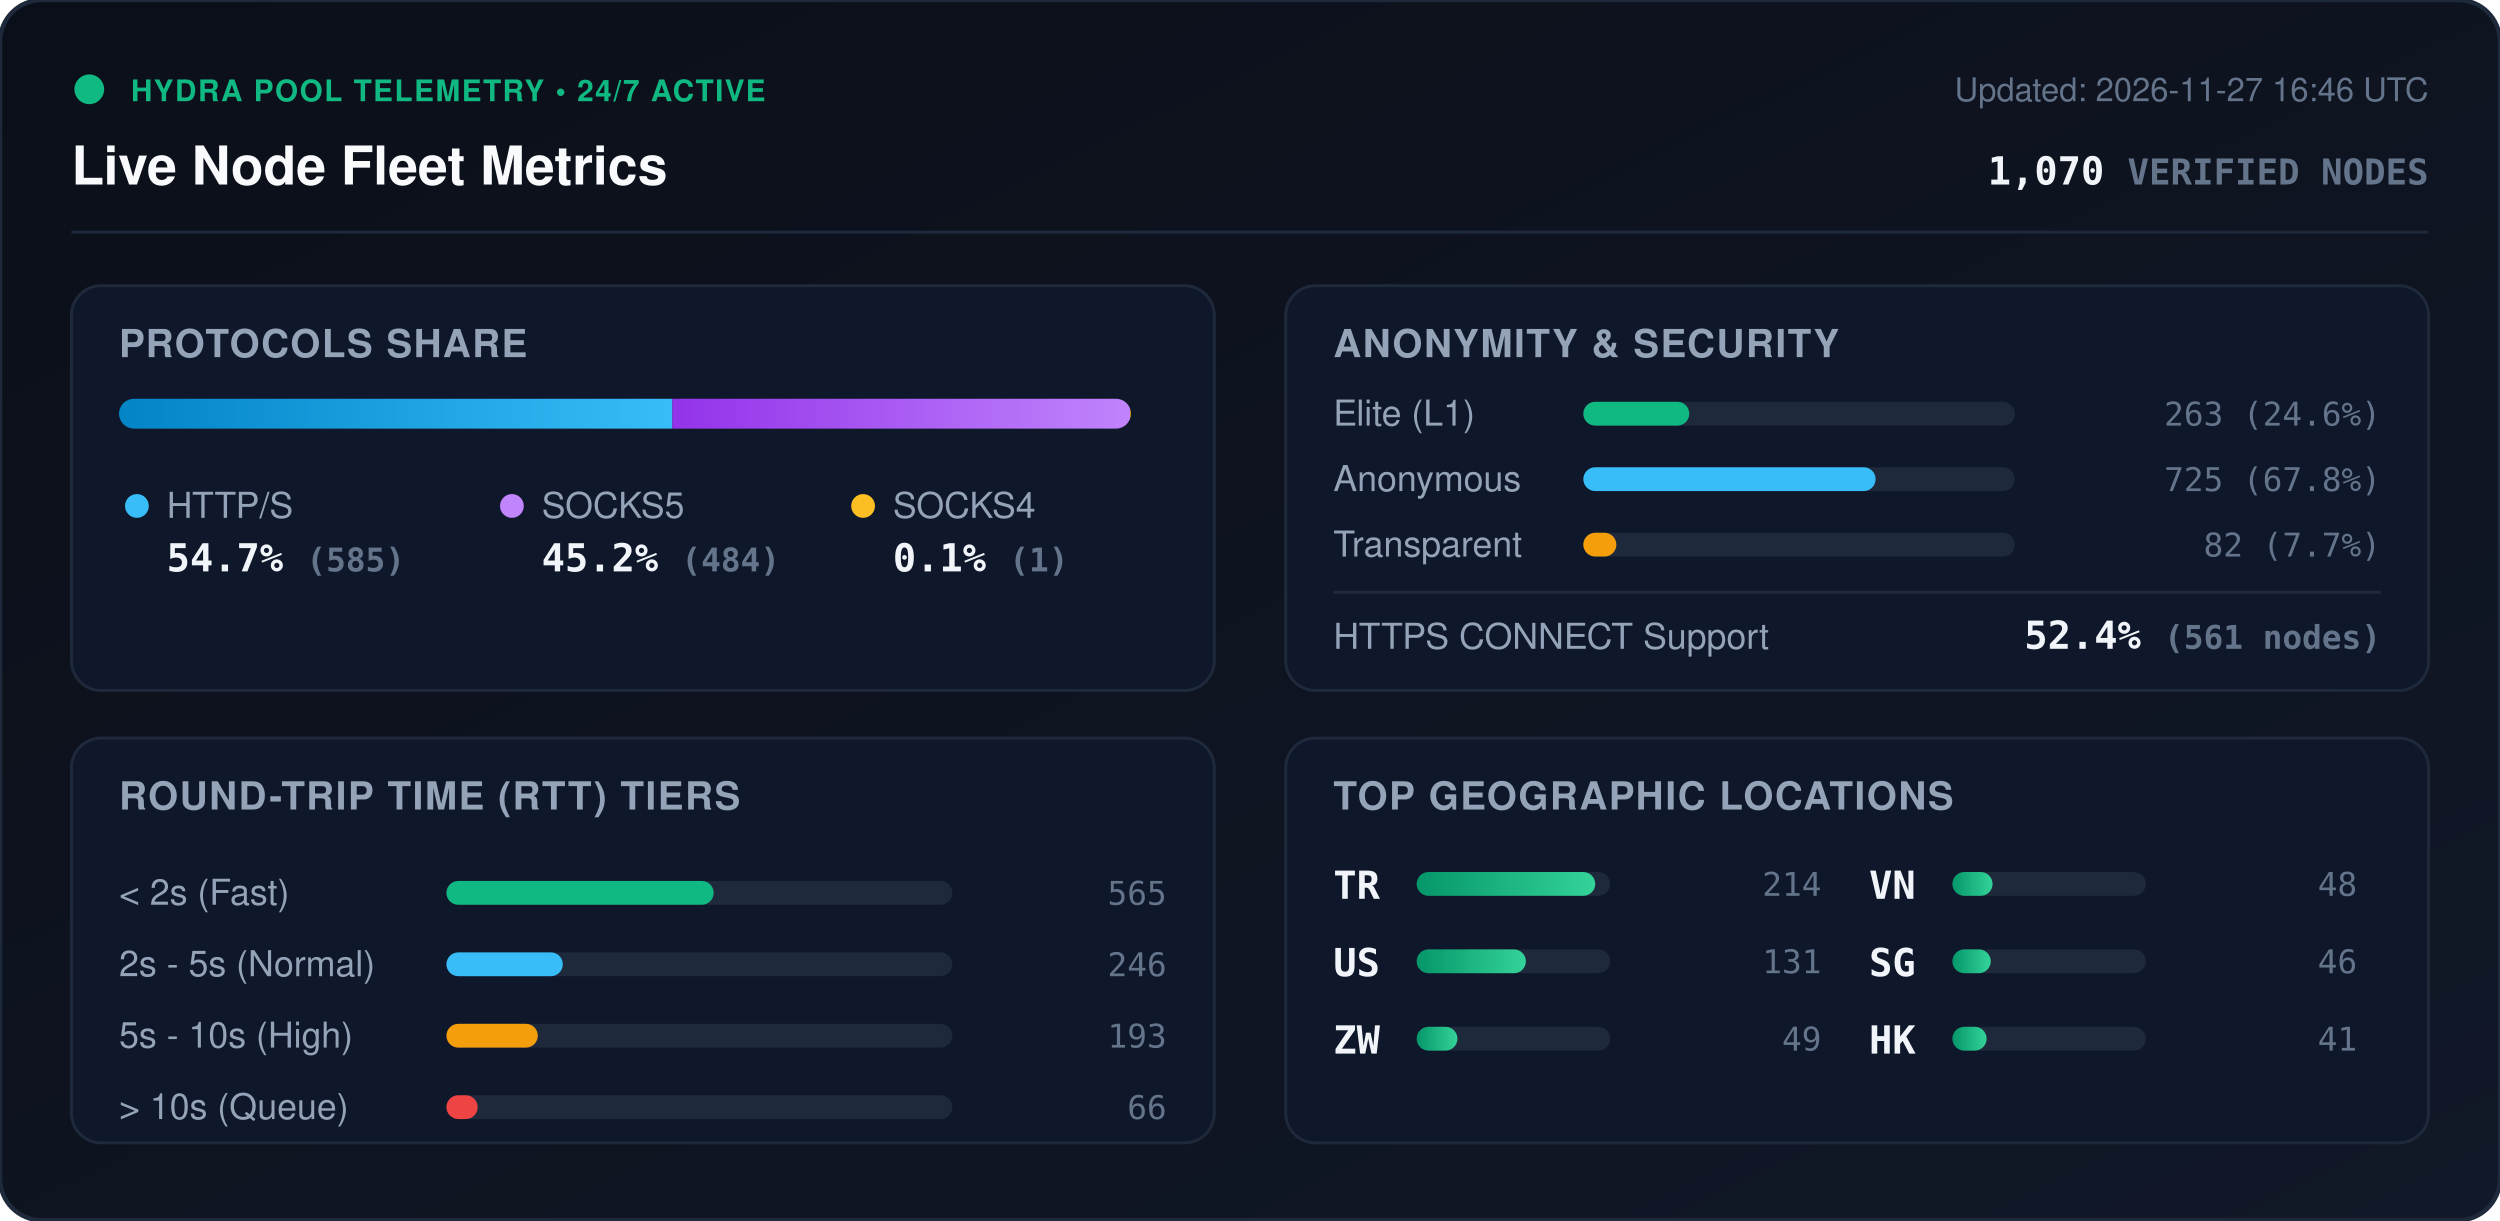
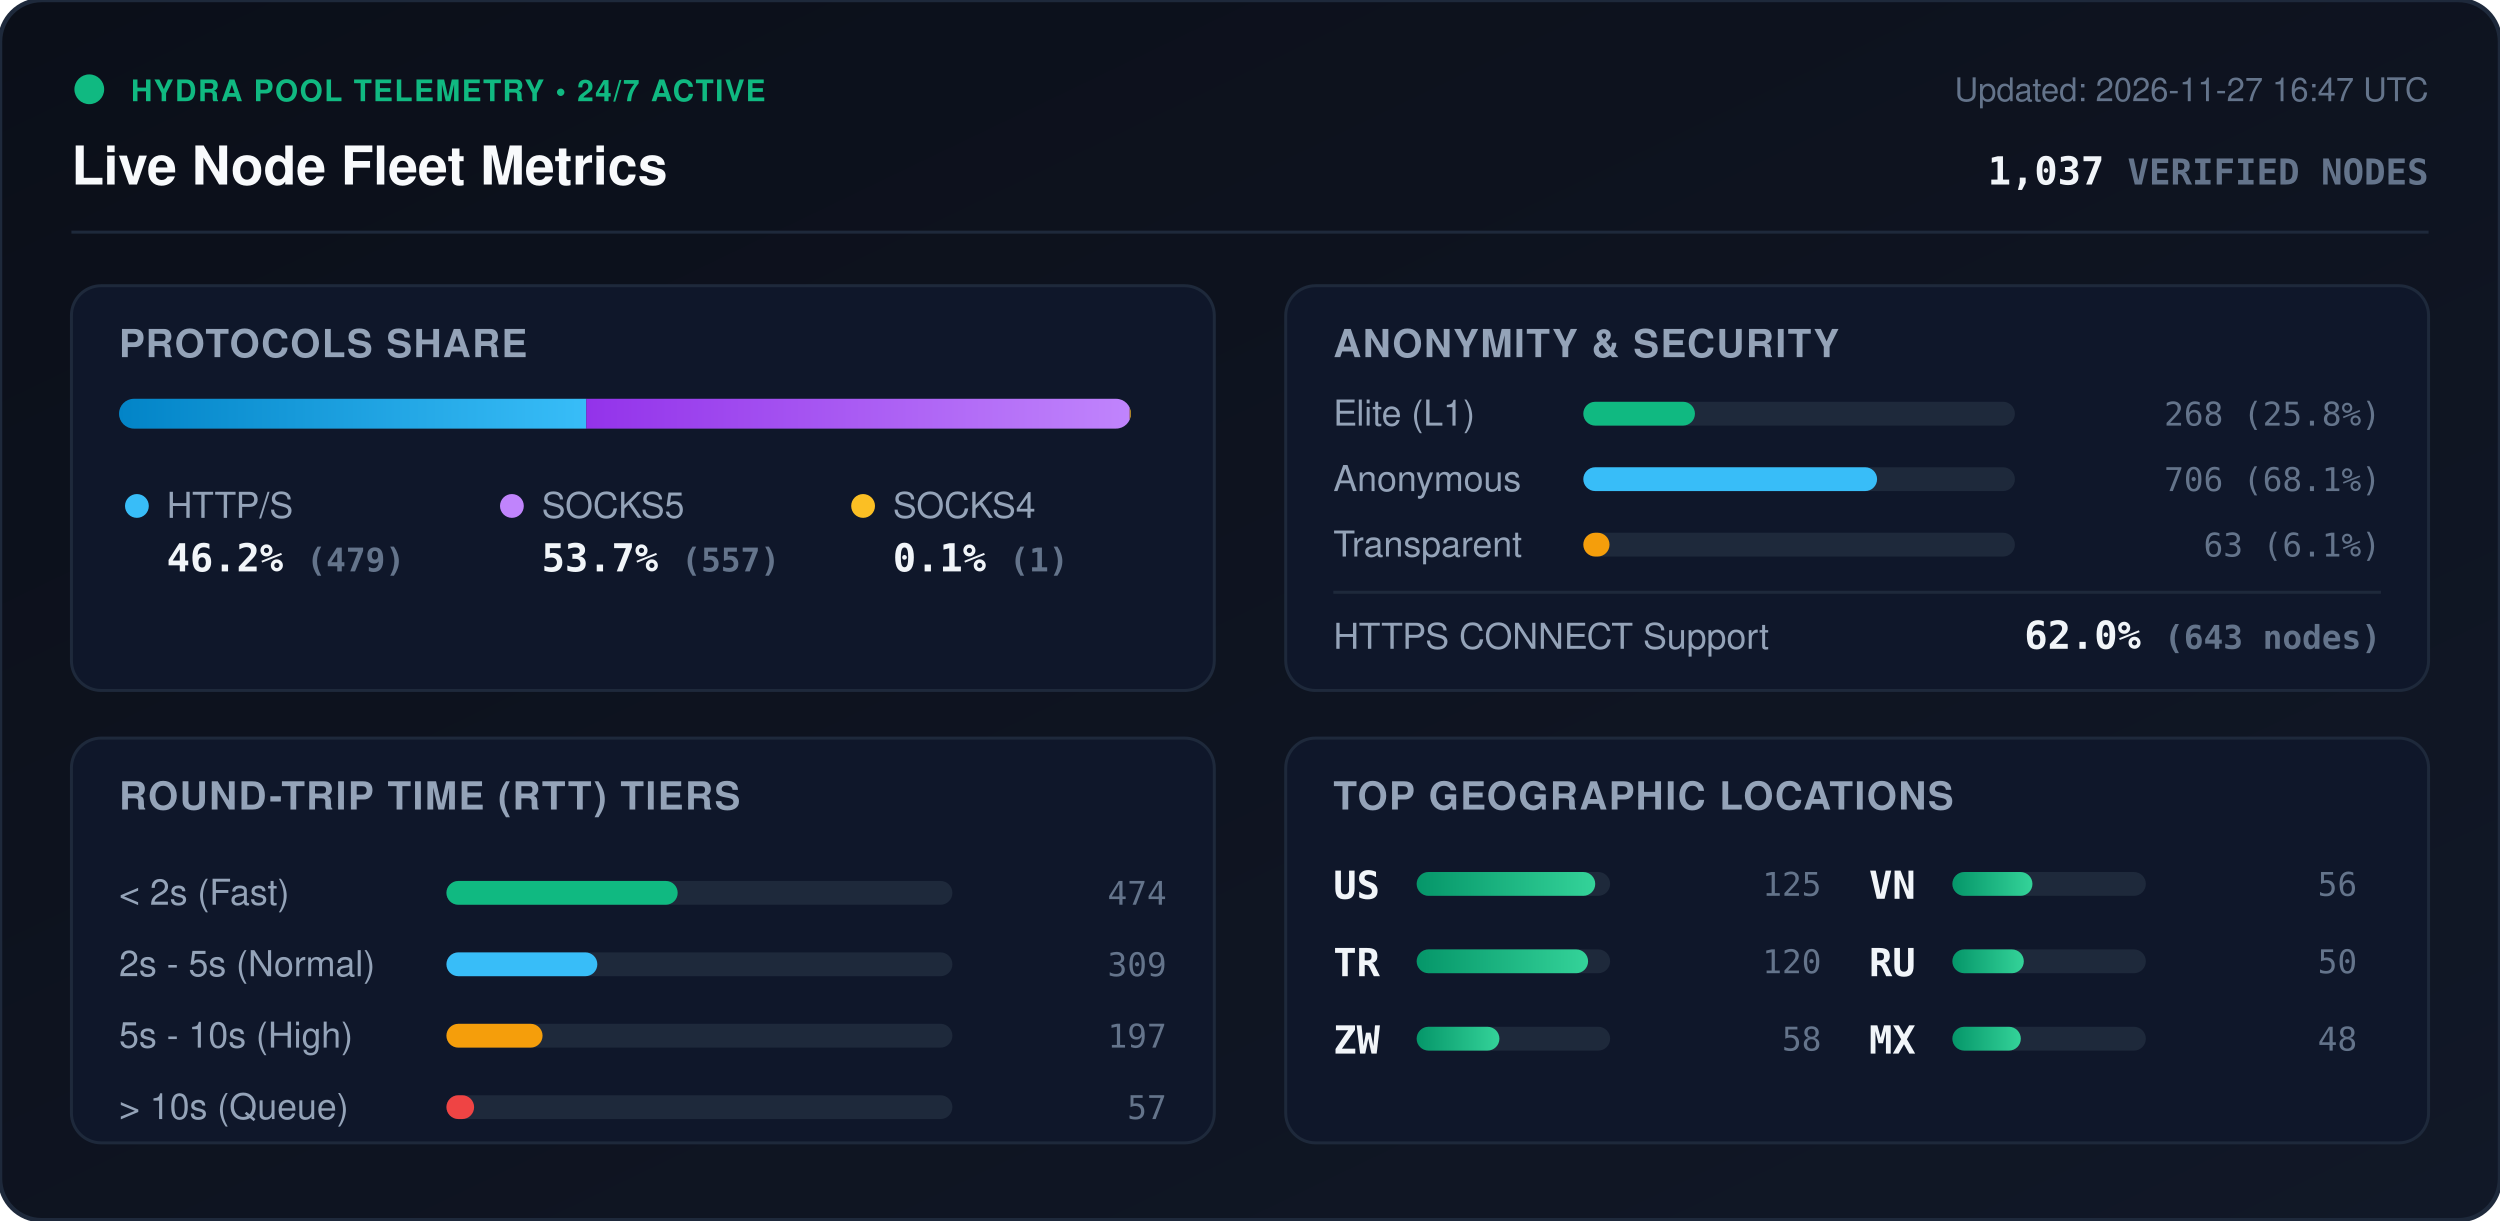
<svg xmlns="http://www.w3.org/2000/svg" viewBox="0 0 840 410" width="840" height="410" style="max-width: 100%; height: auto;">
  <defs>
    <linearGradient id="bg" x1="0%" y1="0%" x2="100%" y2="100%">
      <stop offset="0%" stop-color="#0b0f19" />
      <stop offset="100%" stop-color="#111827" />
    </linearGradient>
    <linearGradient id="bar-http" x1="0%" y1="0%" x2="100%" y2="0%">
      <stop offset="0%" stop-color="#0284c7" />
      <stop offset="100%" stop-color="#38bdf8" />
    </linearGradient>
    <linearGradient id="bar-socks5" x1="0%" y1="0%" x2="100%" y2="0%">
      <stop offset="0%" stop-color="#9333ea" />
      <stop offset="100%" stop-color="#c084fc" />
    </linearGradient>
    <linearGradient id="bar-socks4" x1="0%" y1="0%" x2="100%" y2="0%">
      <stop offset="0%" stop-color="#d97706" />
      <stop offset="100%" stop-color="#fbbf24" />
    </linearGradient>
    <linearGradient id="bar-green" x1="0%" y1="0%" x2="100%" y2="0%">
      <stop offset="0%" stop-color="#059669" />
      <stop offset="100%" stop-color="#34d399" />
    </linearGradient>
    <clipPath id="prog-track-clip">
      <rect width="340.0" height="10" rx="5" />
    </clipPath>
    <style>
      .title { font: 700 18px -apple-system, BlinkMacSystemFont, 'Segoe UI', Helvetica, Arial, sans-serif; fill: #f8fafc; }
      .sub { font: 500 11px -apple-system, BlinkMacSystemFont, 'Segoe UI', Helvetica, Arial, sans-serif; fill: #64748b; }
      .section-hdr { font: 600 13px -apple-system, BlinkMacSystemFont, 'Segoe UI', Helvetica, Arial, sans-serif; fill: #94a3b8; letter-spacing: 0.5px; }
      .metric-val { font: 700 13px -apple-system, BlinkMacSystemFont, 'Segoe UI', Helvetica, Arial, sans-serif; fill: #f1f5f9; }
      .metric-lbl { font: 500 12px -apple-system, BlinkMacSystemFont, 'Segoe UI', Helvetica, Arial, sans-serif; fill: #94a3b8; }
      .badge-txt { font: 700 10px -apple-system, BlinkMacSystemFont, 'Segoe UI', Helvetica, Arial, sans-serif; fill: #10b981; letter-spacing: 0.5px; }
      .mono { font-family: ui-monospace, SFMono-Regular, Menlo, Monaco, Consolas, monospace; }
      .pulse { animation: beacon 2s infinite ease-in-out; }
      @keyframes beacon { 0%, 100% { opacity: 1; } 50% { opacity: 0.35; } }
    </style>
  </defs>
  <rect width="840" height="410" rx="14" fill="url(#bg)" stroke="#1e293b" stroke-width="1.5" />
  <g transform="translate(24, 24)">
    <circle cx="6" cy="6" r="5" fill="#10b981" class="pulse" />
    <text x="20" y="10" class="badge-txt">HYDRA POOL TELEMETRY • 24/7 ACTIVE</text>
    <text x="0" y="38" class="title">Live Node Fleet Metrics</text>
-     <text x="792" y="10" text-anchor="end" class="sub">Updated: 2026-11-27 16:46 UTC</text>
-     <text x="792" y="38" text-anchor="end" class="metric-val mono" fill="#38bdf8">1,070 <tspan font-size="12" fill="#64748b">VERIFIED NODES</tspan>
+     <text x="792" y="10" text-anchor="end" class="sub">Updated: 2026-11-27 16:47 UTC</text>
+     <text x="792" y="38" text-anchor="end" class="metric-val mono" fill="#38bdf8">1,037 <tspan font-size="12" fill="#64748b">VERIFIED NODES</tspan>
    </text>
  </g>
  <line x1="24" y1="78" x2="816" y2="78" stroke="#1e293b" stroke-width="1" />
  <g transform="translate(24, 96)">
    <rect width="384" height="136" rx="10" fill="#0f172a" stroke="#1e293b" />
    <text x="16" y="24" class="section-hdr">PROTOCOLS SHARE</text>
    <g transform="translate(16, 38)">
      <rect width="340.0" height="10" rx="5" fill="#1e293b" />
      <g clip-path="url(#prog-track-clip)">
-         <rect x="0" width="185.9" height="10" fill="url(#bar-http)" />
-         <rect x="185.9" width="153.8" height="10" fill="url(#bar-socks5)" />
-         <rect x="339.7" width="0.3" height="10" fill="url(#bar-socks4)" />
+         <rect x="0" width="157.0" height="10" fill="url(#bar-http)" />
+         <rect x="157.0" width="182.6" height="10" fill="url(#bar-socks5)" />
+         <rect x="339.6" width="0.3" height="10" fill="url(#bar-socks4)" />
      </g>
    </g>
    <g transform="translate(16, 68)">
      <circle cx="6" cy="6" r="4" fill="#38bdf8" />
      <text x="16" y="10" class="metric-lbl">HTTP/S</text>
-       <text x="16" y="28" class="metric-val mono">54.7% <tspan font-size="11" fill="#64748b">(585)</tspan>
+       <text x="16" y="28" class="metric-val mono">46.2% <tspan font-size="11" fill="#64748b">(479)</tspan>
      </text>
      <circle cx="132" cy="6" r="4" fill="#c084fc" />
      <text x="142" y="10" class="metric-lbl">SOCKS5</text>
-       <text x="142" y="28" class="metric-val mono">45.2% <tspan font-size="11" fill="#64748b">(484)</tspan>
+       <text x="142" y="28" class="metric-val mono">53.7% <tspan font-size="11" fill="#64748b">(557)</tspan>
      </text>
      <circle cx="250" cy="6" r="4" fill="#fbbf24" />
      <text x="260" y="10" class="metric-lbl">SOCKS4</text>
      <text x="260" y="28" class="metric-val mono">0.1% <tspan font-size="11" fill="#64748b">(1)</tspan>
      </text>
    </g>
  </g>
  <g transform="translate(432, 96)">
    <rect width="384" height="136" rx="10" fill="#0f172a" stroke="#1e293b" />
    <text x="16" y="24" class="section-hdr">ANONYMITY &amp; SECURITY</text>
    <text x="16" y="47" class="metric-lbl">Elite (L1)</text>
    <rect x="100" y="39" width="145.0" height="8" rx="4" fill="#1e293b" />
-     <rect x="100" y="39" width="35.6" height="8" rx="4" fill="#10b981" />
-     <text x="368" y="47" text-anchor="end" class="mono sub" fill="#e2e8f0">263 (24.6%)</text>
+     <rect x="100" y="39" width="37.5" height="8" rx="4" fill="#10b981" />
+     <text x="368" y="47" text-anchor="end" class="mono sub" fill="#e2e8f0">268 (25.8%)</text>
    <text x="16" y="69" class="metric-lbl">Anonymous</text>
    <rect x="100" y="61" width="145.0" height="8" rx="4" fill="#1e293b" />
-     <rect x="100" y="61" width="98.2" height="8" rx="4" fill="#38bdf8" />
-     <text x="368" y="69" text-anchor="end" class="mono sub" fill="#e2e8f0">725 (67.8%)</text>
+     <rect x="100" y="61" width="98.7" height="8" rx="4" fill="#38bdf8" />
+     <text x="368" y="69" text-anchor="end" class="mono sub" fill="#e2e8f0">706 (68.1%)</text>
    <text x="16" y="91" class="metric-lbl">Transparent</text>
    <rect x="100" y="83" width="145.0" height="8" rx="4" fill="#1e293b" />
-     <rect x="100" y="83" width="11.1" height="8" rx="4" fill="#f59e0b" />
-     <text x="368" y="91" text-anchor="end" class="mono sub" fill="#e2e8f0">82 (7.7%)</text>
+     <rect x="100" y="83" width="8.8" height="8" rx="4" fill="#f59e0b" />
+     <text x="368" y="91" text-anchor="end" class="mono sub" fill="#e2e8f0">63 (6.1%)</text>
    <line x1="16" y1="103" x2="368" y2="103" stroke="#1e293b" stroke-width="1" />
    <text x="16" y="122" class="metric-lbl">HTTPS CONNECT Support</text>
-     <text x="368" y="122" text-anchor="end" class="metric-val mono" fill="#34d399">52.4% <tspan font-size="11" fill="#64748b">(561 nodes)</tspan>
+     <text x="368" y="122" text-anchor="end" class="metric-val mono" fill="#34d399">62.0% <tspan font-size="11" fill="#64748b">(643 nodes)</tspan>
    </text>
  </g>
  <g transform="translate(24, 248)">
    <rect width="384" height="136" rx="10" fill="#0f172a" stroke="#1e293b" />
    <text x="16" y="24" class="section-hdr">ROUND-TRIP TIME (RTT) TIERS</text>
    <g transform="translate(16, 42)">
      <text x="0" y="14" class="metric-lbl">&lt; 2s (Fast)</text>
      <rect x="110" y="6" width="170" height="8" rx="4" fill="#1e293b" />
-       <rect x="110" y="6" width="89.8" height="8" rx="4" fill="#10b981" />
-       <text x="352" y="14" text-anchor="end" class="mono sub">565</text>
+       <rect x="110" y="6" width="77.7" height="8" rx="4" fill="#10b981" />
+       <text x="352" y="14" text-anchor="end" class="mono sub">474</text>
      <text x="0" y="38" class="metric-lbl">2s - 5s (Normal)</text>
      <rect x="110" y="30" width="170" height="8" rx="4" fill="#1e293b" />
-       <rect x="110" y="30" width="39.1" height="8" rx="4" fill="#38bdf8" />
-       <text x="352" y="38" text-anchor="end" class="mono sub">246</text>
+       <rect x="110" y="30" width="50.7" height="8" rx="4" fill="#38bdf8" />
+       <text x="352" y="38" text-anchor="end" class="mono sub">309</text>
      <text x="0" y="62" class="metric-lbl">5s - 10s (High)</text>
      <rect x="110" y="54" width="170" height="8" rx="4" fill="#1e293b" />
-       <rect x="110" y="54" width="30.7" height="8" rx="4" fill="#f59e0b" />
-       <text x="352" y="62" text-anchor="end" class="mono sub">193</text>
+       <rect x="110" y="54" width="32.3" height="8" rx="4" fill="#f59e0b" />
+       <text x="352" y="62" text-anchor="end" class="mono sub">197</text>
      <text x="0" y="86" class="metric-lbl">&gt; 10s (Queue)</text>
      <rect x="110" y="78" width="170" height="8" rx="4" fill="#1e293b" />
-       <rect x="110" y="78" width="10.5" height="8" rx="4" fill="#ef4444" />
-       <text x="352" y="86" text-anchor="end" class="mono sub">66</text>
+       <rect x="110" y="78" width="9.3" height="8" rx="4" fill="#ef4444" />
+       <text x="352" y="86" text-anchor="end" class="mono sub">57</text>
    </g>
  </g>
  <g transform="translate(432, 248)">
    <rect width="384" height="136" rx="10" fill="#0f172a" stroke="#1e293b" />
    <text x="16" y="24" class="section-hdr">TOP GEOGRAPHIC LOCATIONS</text>
    <g transform="translate(16, 42)">
      <g transform="translate(0, 0)">
+         <text x="0" y="12" class="mono metric-val" font-size="12">US</text>
+         <rect x="28" y="3" width="65" height="8" rx="4" fill="#1e293b" />
+         <rect x="28" y="3" width="60.0" height="8" rx="4" fill="url(#bar-green)" />
+         <text x="164" y="11" text-anchor="end" class="mono sub">125</text>
+       </g>
+       <g transform="translate(0, 26)">
        <text x="0" y="12" class="mono metric-val" font-size="12">TR</text>
        <rect x="28" y="3" width="65" height="8" rx="4" fill="#1e293b" />
-         <rect x="28" y="3" width="60.0" height="8" rx="4" fill="url(#bar-green)" />
-         <text x="164" y="11" text-anchor="end" class="mono sub">214</text>
-       </g>
-       <g transform="translate(0, 26)">
-         <text x="0" y="12" class="mono metric-val" font-size="12">US</text>
-         <rect x="28" y="3" width="65" height="8" rx="4" fill="#1e293b" />
-         <rect x="28" y="3" width="36.7" height="8" rx="4" fill="url(#bar-green)" />
-         <text x="164" y="11" text-anchor="end" class="mono sub">131</text>
+         <rect x="28" y="3" width="57.6" height="8" rx="4" fill="url(#bar-green)" />
+         <text x="164" y="11" text-anchor="end" class="mono sub">120</text>
      </g>
      <g transform="translate(0, 52)">
        <text x="0" y="12" class="mono metric-val" font-size="12">ZW</text>
        <rect x="28" y="3" width="65" height="8" rx="4" fill="#1e293b" />
-         <rect x="28" y="3" width="13.7" height="8" rx="4" fill="url(#bar-green)" />
-         <text x="164" y="11" text-anchor="end" class="mono sub">49</text>
+         <rect x="28" y="3" width="27.8" height="8" rx="4" fill="url(#bar-green)" />
+         <text x="164" y="11" text-anchor="end" class="mono sub">58</text>
      </g>
      <g transform="translate(180, 0)">
        <text x="0" y="12" class="mono metric-val" font-size="12">VN</text>
        <rect x="28" y="3" width="65" height="8" rx="4" fill="#1e293b" />
-         <rect x="28" y="3" width="13.5" height="8" rx="4" fill="url(#bar-green)" />
-         <text x="164" y="11" text-anchor="end" class="mono sub">48</text>
+         <rect x="28" y="3" width="26.9" height="8" rx="4" fill="url(#bar-green)" />
+         <text x="164" y="11" text-anchor="end" class="mono sub">56</text>
      </g>
      <g transform="translate(180, 26)">
-         <text x="0" y="12" class="mono metric-val" font-size="12">SG</text>
+         <text x="0" y="12" class="mono metric-val" font-size="12">RU</text>
        <rect x="28" y="3" width="65" height="8" rx="4" fill="#1e293b" />
-         <rect x="28" y="3" width="12.9" height="8" rx="4" fill="url(#bar-green)" />
-         <text x="164" y="11" text-anchor="end" class="mono sub">46</text>
+         <rect x="28" y="3" width="24.0" height="8" rx="4" fill="url(#bar-green)" />
+         <text x="164" y="11" text-anchor="end" class="mono sub">50</text>
      </g>
      <g transform="translate(180, 52)">
-         <text x="0" y="12" class="mono metric-val" font-size="12">HK</text>
+         <text x="0" y="12" class="mono metric-val" font-size="12">MX</text>
        <rect x="28" y="3" width="65" height="8" rx="4" fill="#1e293b" />
-         <rect x="28" y="3" width="11.5" height="8" rx="4" fill="url(#bar-green)" />
-         <text x="164" y="11" text-anchor="end" class="mono sub">41</text>
+         <rect x="28" y="3" width="23.0" height="8" rx="4" fill="url(#bar-green)" />
+         <text x="164" y="11" text-anchor="end" class="mono sub">48</text>
      </g>
    </g>
  </g>
</svg>
